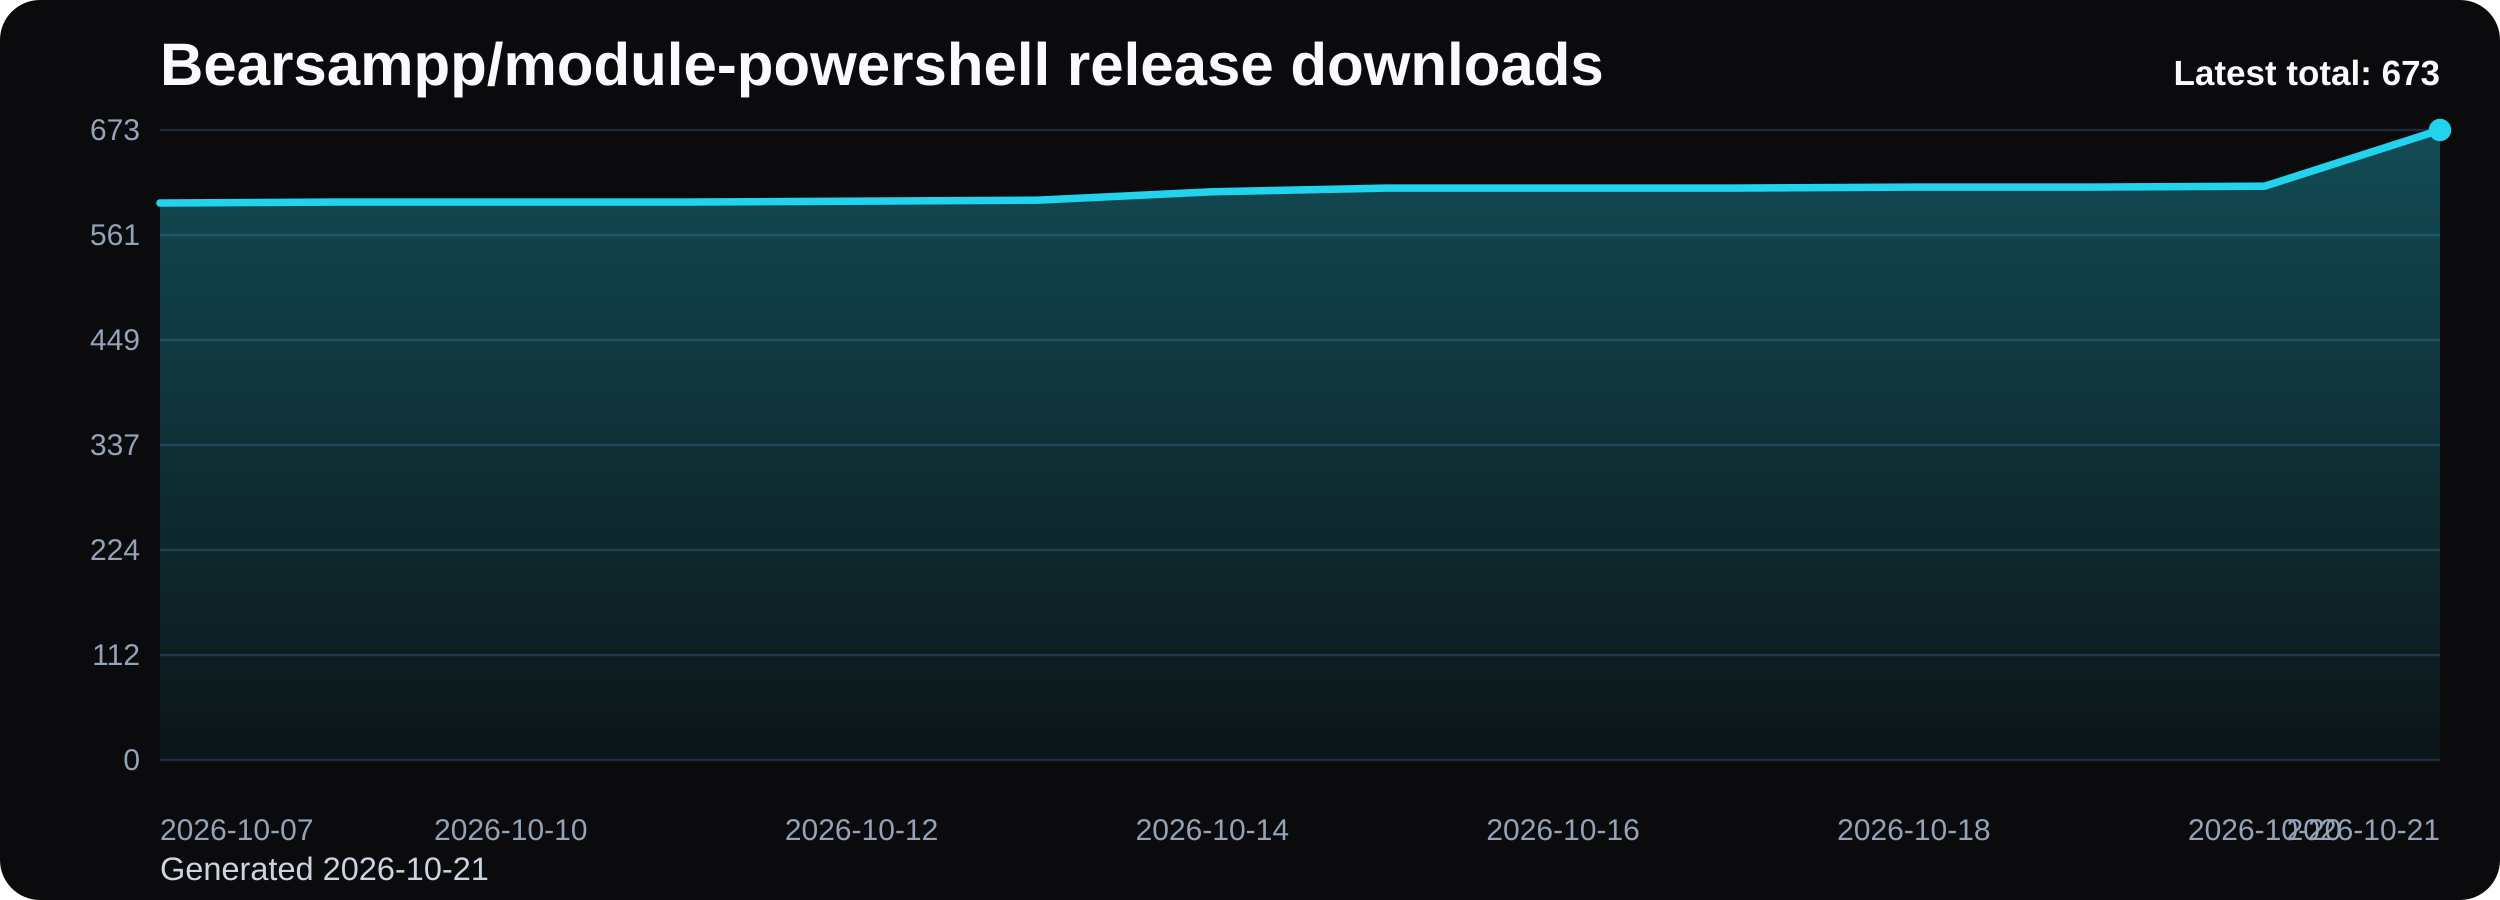
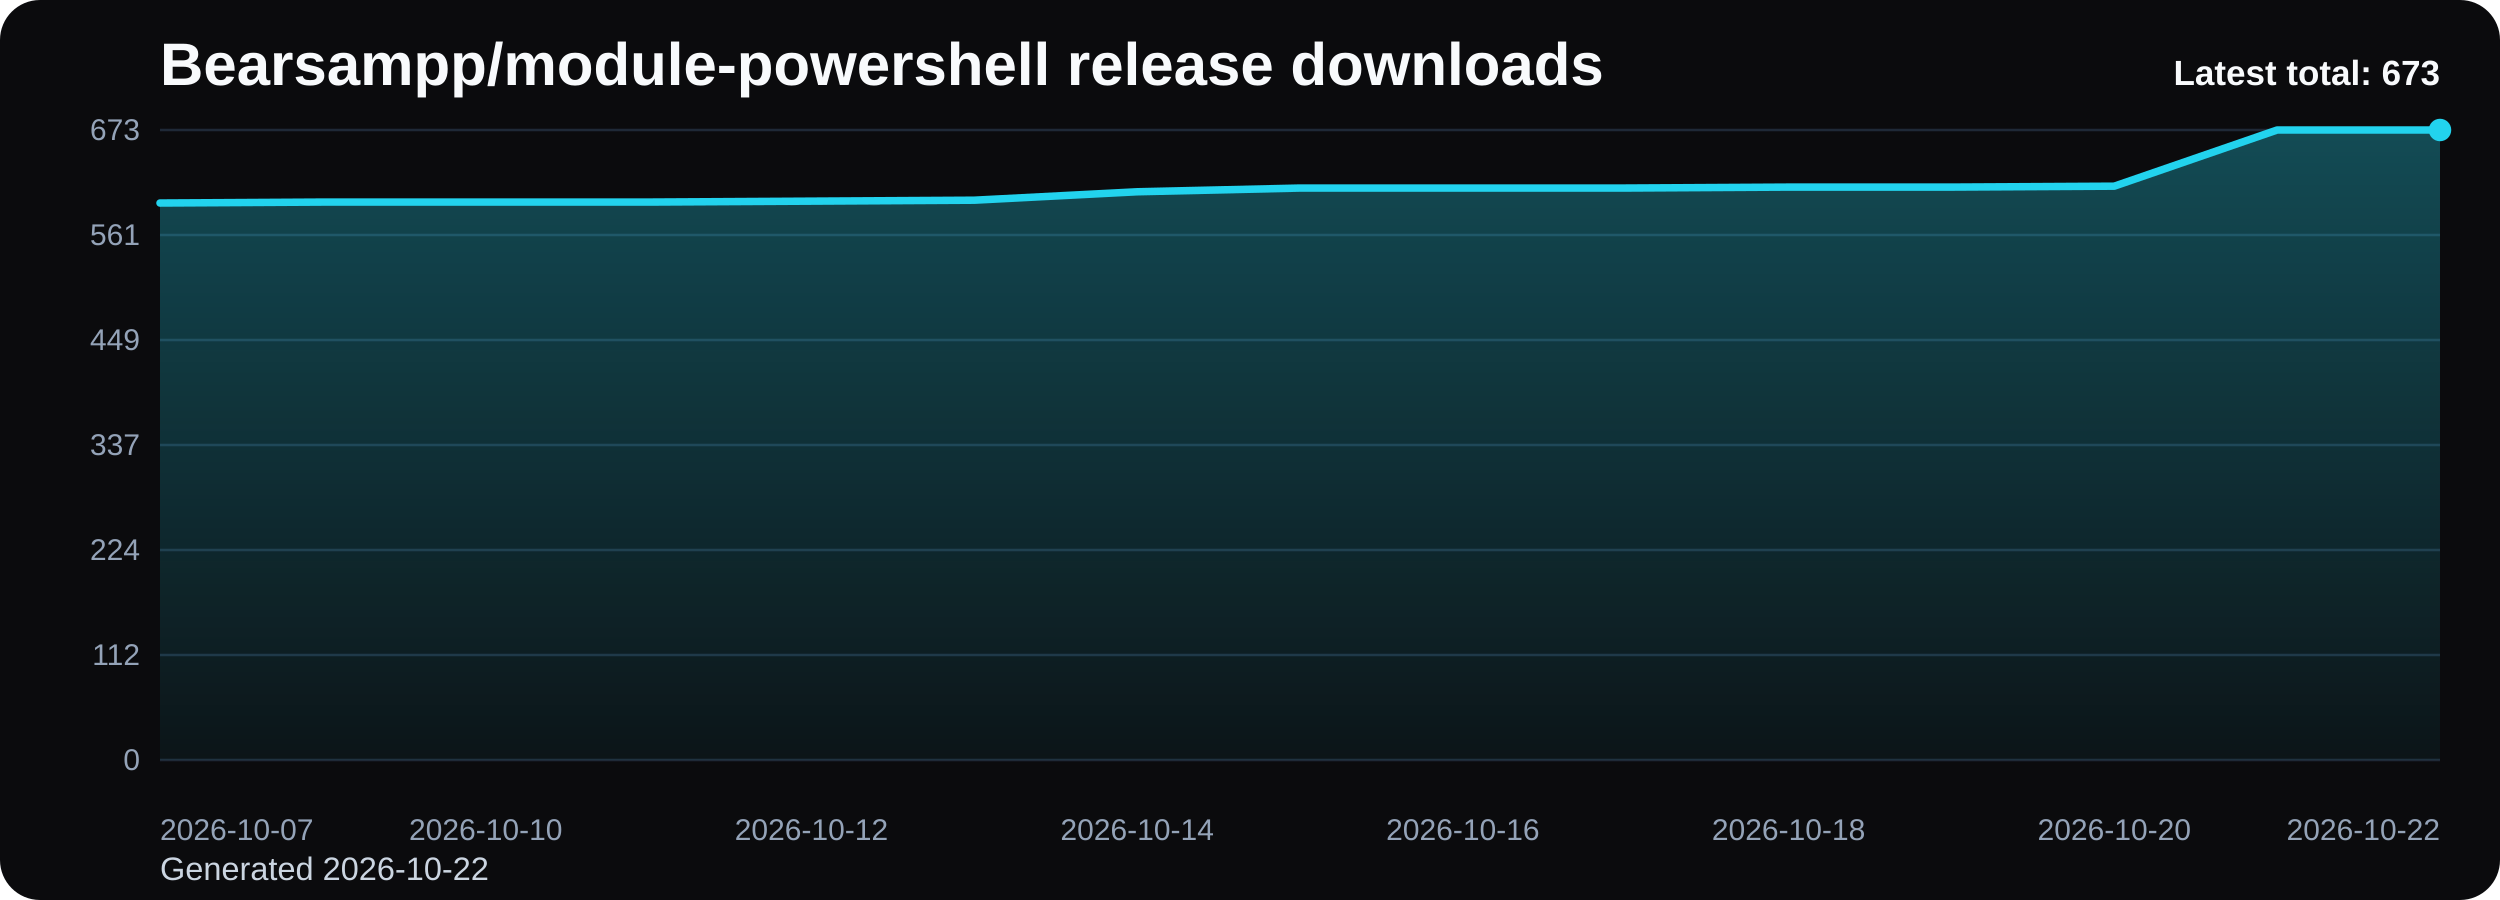
<svg xmlns="http://www.w3.org/2000/svg" viewBox="0 0 1000 360" role="img" aria-label="Bearsampp/module-powershell release downloads chart">
  <defs>
    <linearGradient id="fill-total-trend-black" x1="0" y1="0" x2="0" y2="1">
      <stop offset="0%" stop-color="#22d3ee" stop-opacity="0.32" />
      <stop offset="100%" stop-color="#22d3ee" stop-opacity="0.05" />
    </linearGradient>
    <style>
      .bg { fill: #0b0b0d; }
      .title { font: 700 24px Arial, sans-serif; fill: #f8fafc; }
      .sub { font: 400 13px Arial, sans-serif; fill: #cbd5e1; }
      .grid { stroke: #1f2937; stroke-width: 1; }
      .axis { font: 400 12px Arial, sans-serif; fill: #94a3b8; }
      .line { fill: none; stroke: #22d3ee; stroke-width: 3; stroke-linecap: round; stroke-linejoin: round; }
      .dot { fill: #22d3ee; }
      .value { font: 600 11px Arial, sans-serif; fill: #cbd5e1; }
      .latest { font: 700 14px Arial, sans-serif; fill: #f8fafc; }
    </style>
  </defs>
  <rect class="bg" x="0" y="0" width="1000" height="360" rx="16" />
  <text class="title" x="64" y="34">Bearsampp/module-powershell release downloads</text>
-   <text class="sub" x="64" y="352">Generated 2026-10-21</text>
+   <text class="sub" x="64" y="352">Generated 2026-10-22</text>
  <line x1="64" y1="52.00" x2="976" y2="52.00" class="grid" />
  <text x="56" y="56.00" text-anchor="end" class="axis">673</text>
  <line x1="64" y1="94.00" x2="976" y2="94.00" class="grid" />
  <text x="56" y="98.00" text-anchor="end" class="axis">561</text>
  <line x1="64" y1="136.00" x2="976" y2="136.00" class="grid" />
  <text x="56" y="140.00" text-anchor="end" class="axis">449</text>
  <line x1="64" y1="178.00" x2="976" y2="178.00" class="grid" />
  <text x="56" y="182.00" text-anchor="end" class="axis">337</text>
  <line x1="64" y1="220.00" x2="976" y2="220.00" class="grid" />
  <text x="56" y="224.00" text-anchor="end" class="axis">224</text>
  <line x1="64" y1="262.00" x2="976" y2="262.00" class="grid" />
  <text x="56" y="266.00" text-anchor="end" class="axis">112</text>
  <line x1="64" y1="304.00" x2="976" y2="304.00" class="grid" />
  <text x="56" y="308.00" text-anchor="end" class="axis">0</text>
-   <path d="M 64.00 304 L 64.00 81.21 L 134.15 80.83 L 204.31 80.83 L 274.46 80.83 L 344.62 80.46 L 414.77 80.08 L 484.92 76.71 L 555.08 75.22 L 625.23 75.22 L 695.38 75.22 L 765.54 74.84 L 835.69 74.84 L 905.85 74.47 L 976.00 52.00 L 976.00 304 Z" fill="url(#fill-total-trend-black)" />
-   <polyline class="line" points="64.00,81.21 134.15,80.83 204.31,80.83 274.46,80.83 344.62,80.46 414.77,80.08 484.92,76.71 555.08,75.22 625.23,75.22 695.38,75.22 765.54,74.84 835.69,74.84 905.85,74.47 976.00,52.00" />
+   <path d="M 64.00 304 L 64.00 81.21 L 129.14 80.83 L 194.29 80.83 L 259.43 80.83 L 324.57 80.46 L 389.71 80.08 L 454.86 76.71 L 520.00 75.22 L 585.14 75.22 L 650.29 75.22 L 715.43 74.84 L 780.57 74.84 L 845.71 74.47 L 910.86 52.00 L 976.00 52.00 L 976.00 304 Z" fill="url(#fill-total-trend-black)" />
+   <polyline class="line" points="64.00,81.21 129.14,80.83 194.29,80.83 259.43,80.83 324.57,80.46 389.71,80.08 454.86,76.71 520.00,75.22 585.14,75.22 650.29,75.22 715.43,74.84 780.57,74.84 845.71,74.47 910.86,52.00 976.00,52.00" />
  <circle class="dot" cx="976.00" cy="52.00" r="4.5" />
  <text class="axis" x="64.00" y="336" text-anchor="start">2026-10-07</text>
-   <text class="axis" x="204.31" y="336" text-anchor="middle">2026-10-10</text>
-   <text class="axis" x="344.62" y="336" text-anchor="middle">2026-10-12</text>
-   <text class="axis" x="484.92" y="336" text-anchor="middle">2026-10-14</text>
-   <text class="axis" x="625.23" y="336" text-anchor="middle">2026-10-16</text>
-   <text class="axis" x="765.54" y="336" text-anchor="middle">2026-10-18</text>
-   <text class="axis" x="905.85" y="336" text-anchor="middle">2026-10-20</text>
-   <text class="axis" x="976.00" y="336" text-anchor="end">2026-10-21</text>
+   <text class="axis" x="194.29" y="336" text-anchor="middle">2026-10-10</text>
+   <text class="axis" x="324.57" y="336" text-anchor="middle">2026-10-12</text>
+   <text class="axis" x="454.86" y="336" text-anchor="middle">2026-10-14</text>
+   <text class="axis" x="585.14" y="336" text-anchor="middle">2026-10-16</text>
+   <text class="axis" x="715.43" y="336" text-anchor="middle">2026-10-18</text>
+   <text class="axis" x="845.71" y="336" text-anchor="middle">2026-10-20</text>
+   <text class="axis" x="976.00" y="336" text-anchor="end">2026-10-22</text>
  <text class="latest" x="976" y="34" text-anchor="end">Latest total: 673</text>
</svg>
